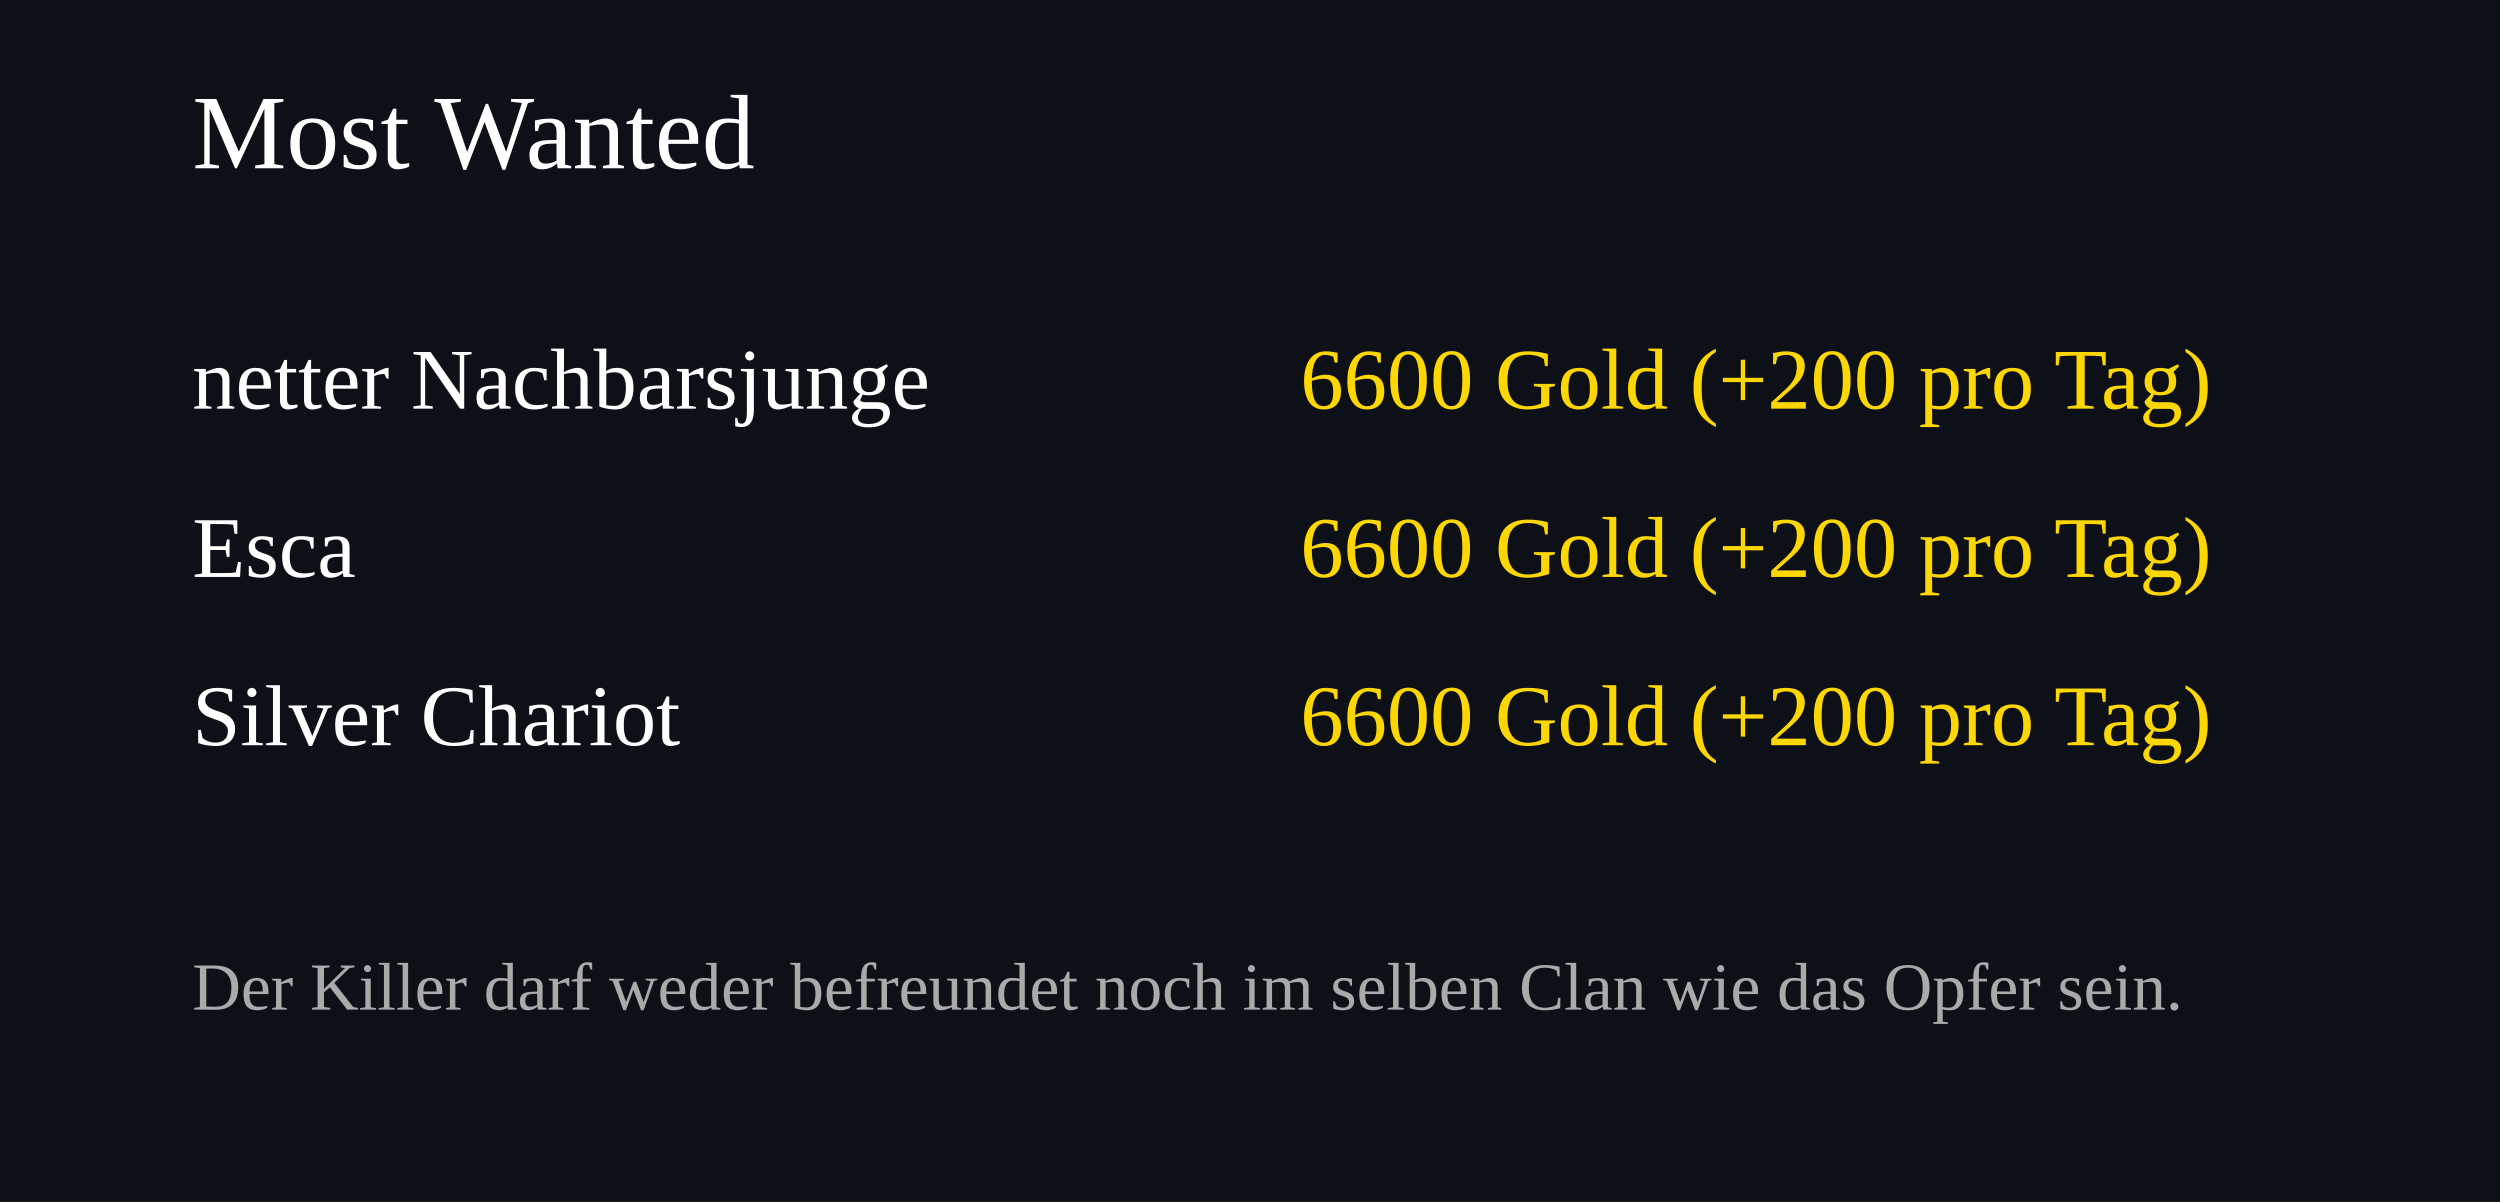
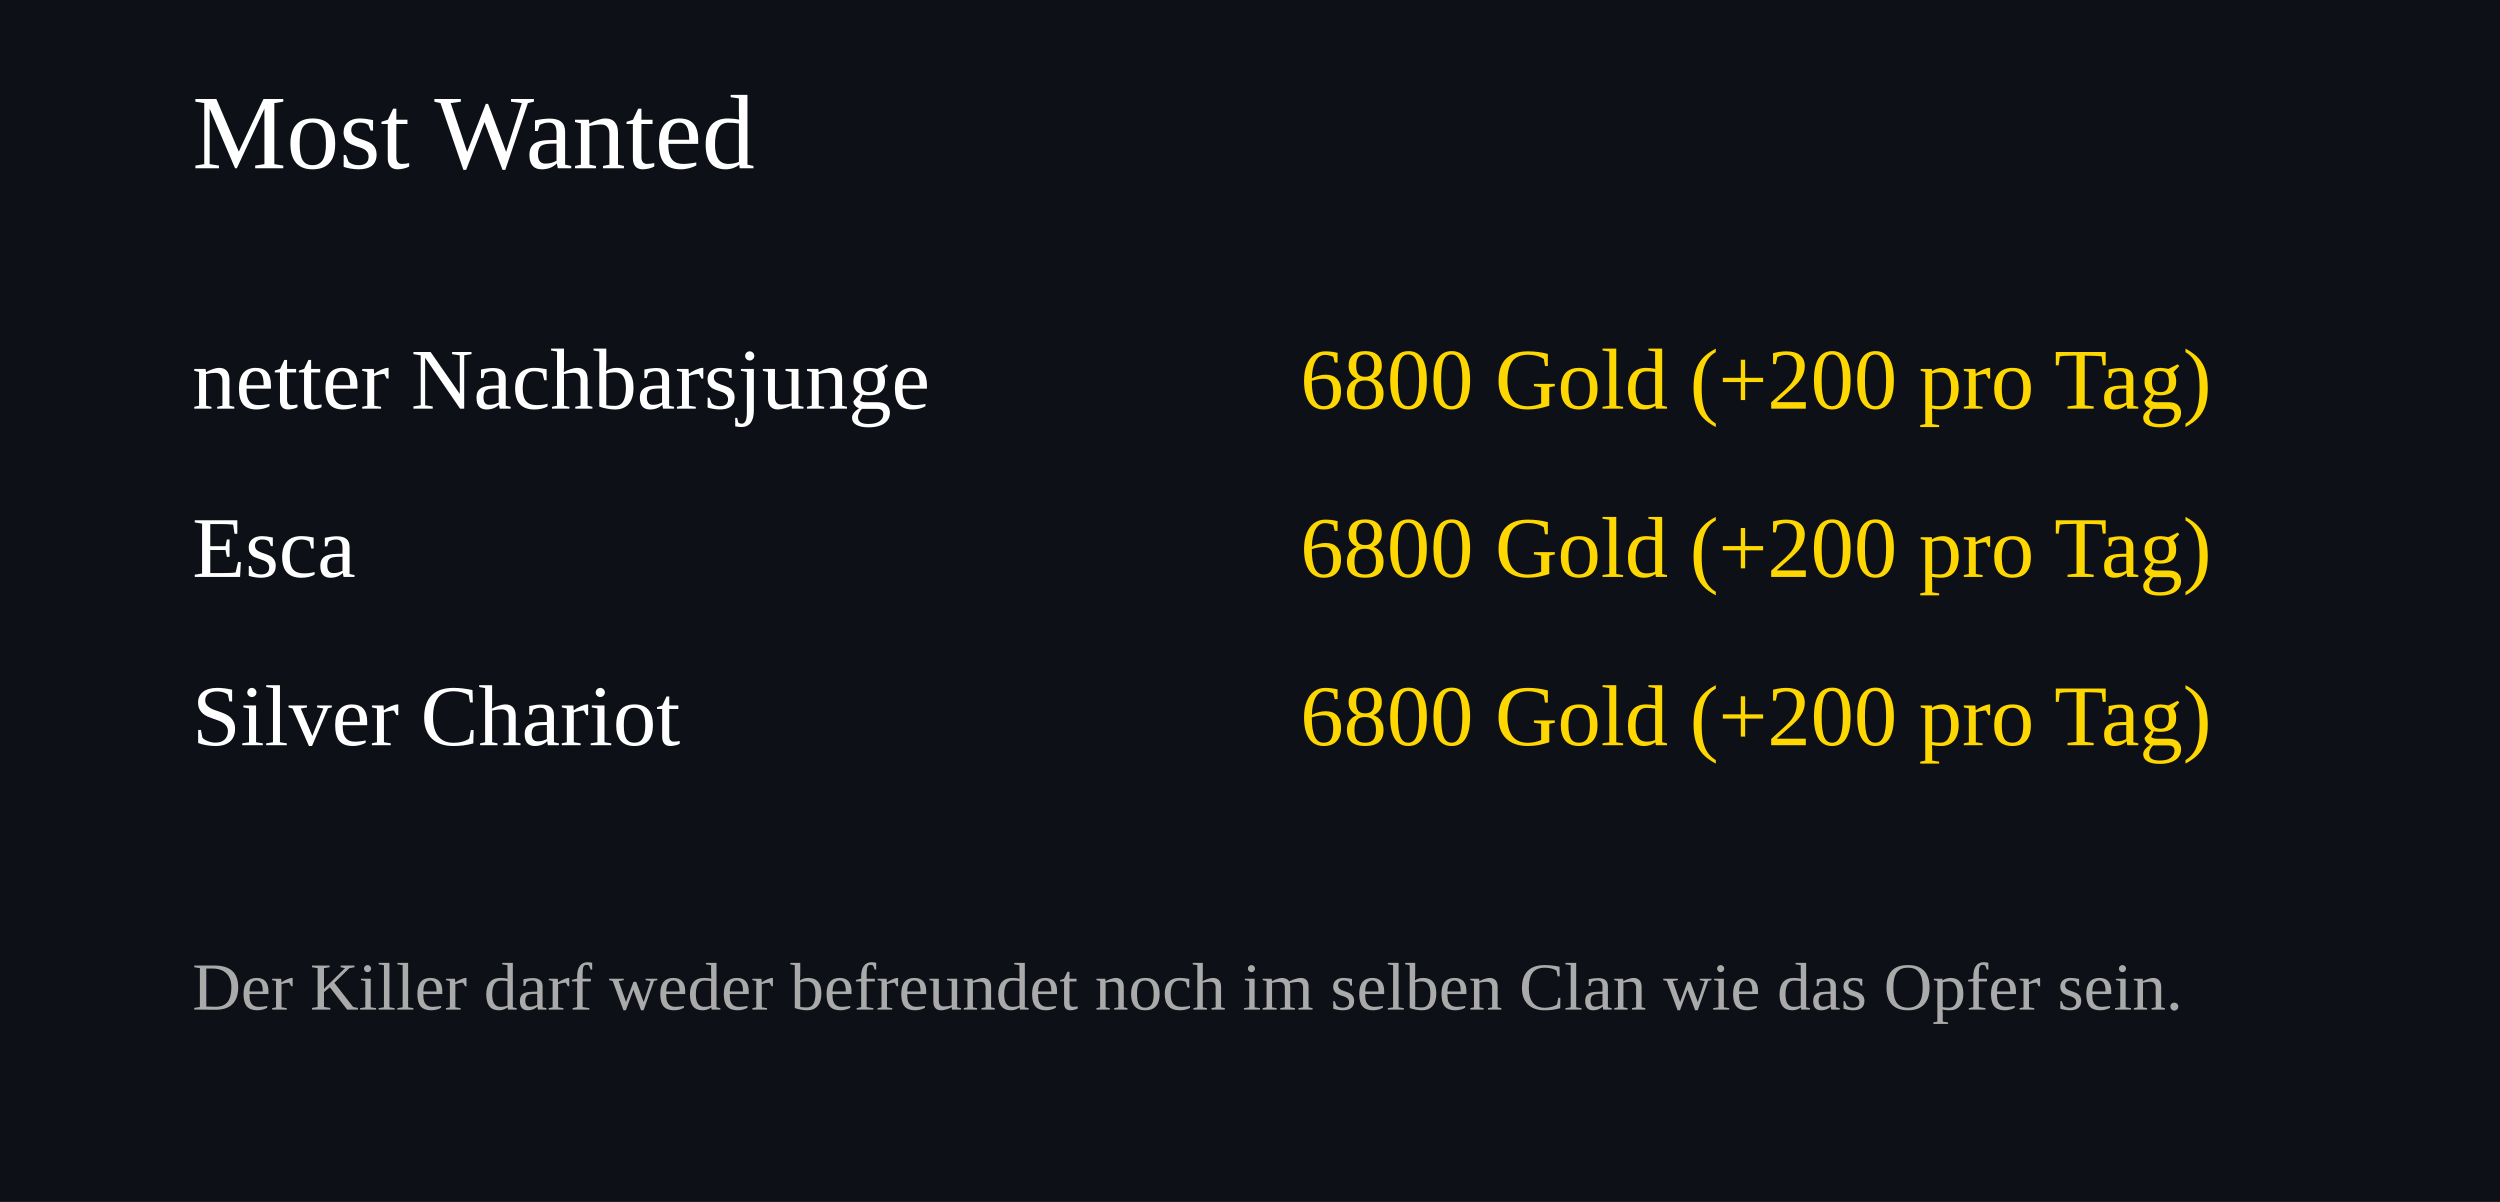
<svg xmlns="http://www.w3.org/2000/svg" width="520" height="250">
  <rect width="100%" height="100%" fill="#0d1117" />
  <text x="40" y="35" font-size="22" fill="#ffffff">Most Wanted</text>
  <text x="40" y="85" font-size="18" fill="#ffffff">netter Nachbarsjunge</text>
  <text x="460" y="85" font-size="18" fill="#FFD700" text-anchor="end">
-     6600 Gold (+200 pro Tag)
+     6800 Gold (+200 pro Tag)
  </text>
  <text x="40" y="120" font-size="18" fill="#ffffff">Esca</text>
  <text x="460" y="120" font-size="18" fill="#FFD700" text-anchor="end">
-     6600 Gold (+200 pro Tag)
+     6800 Gold (+200 pro Tag)
  </text>
  <text x="40" y="155" font-size="18" fill="#ffffff">Silver Chariot</text>
  <text x="460" y="155" font-size="18" fill="#FFD700" text-anchor="end">
-     6600 Gold (+200 pro Tag)
+     6800 Gold (+200 pro Tag)
  </text>
  <text x="40" y="210" font-size="14" fill="#aaaaaa">
Der Killer darf weder befreundet noch im selben Clan wie das Opfer sein.
</text>
</svg>
